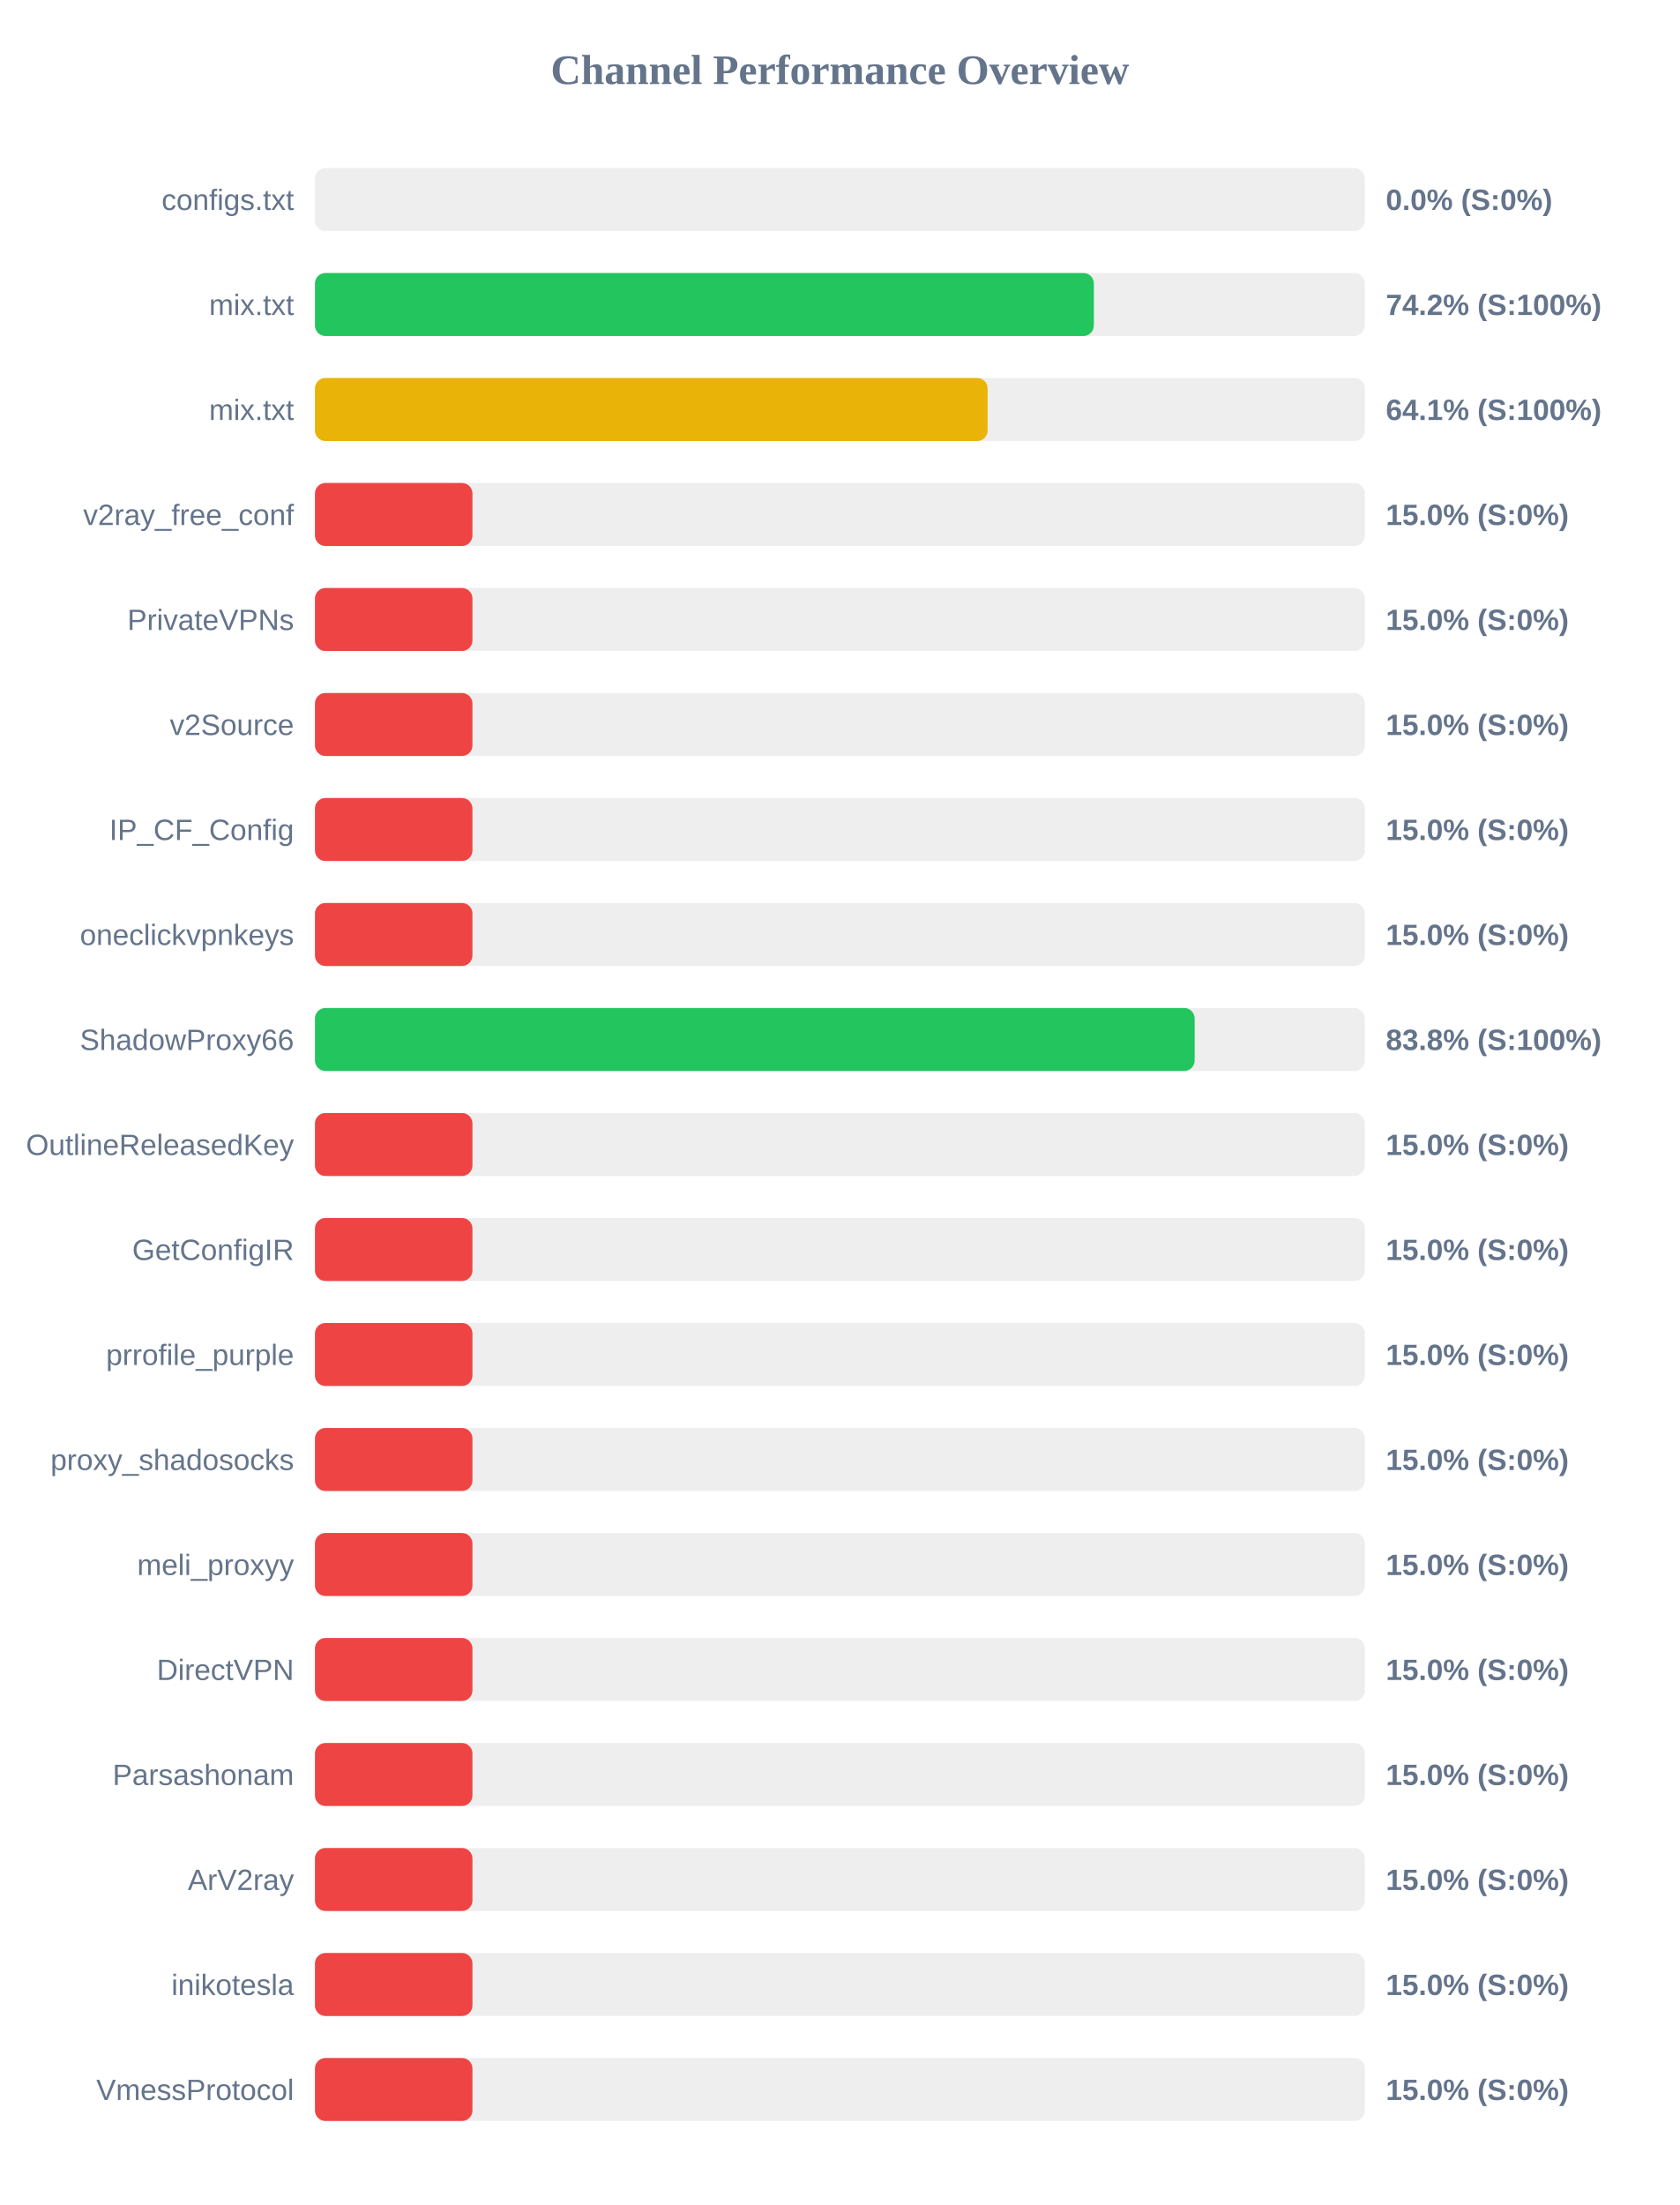
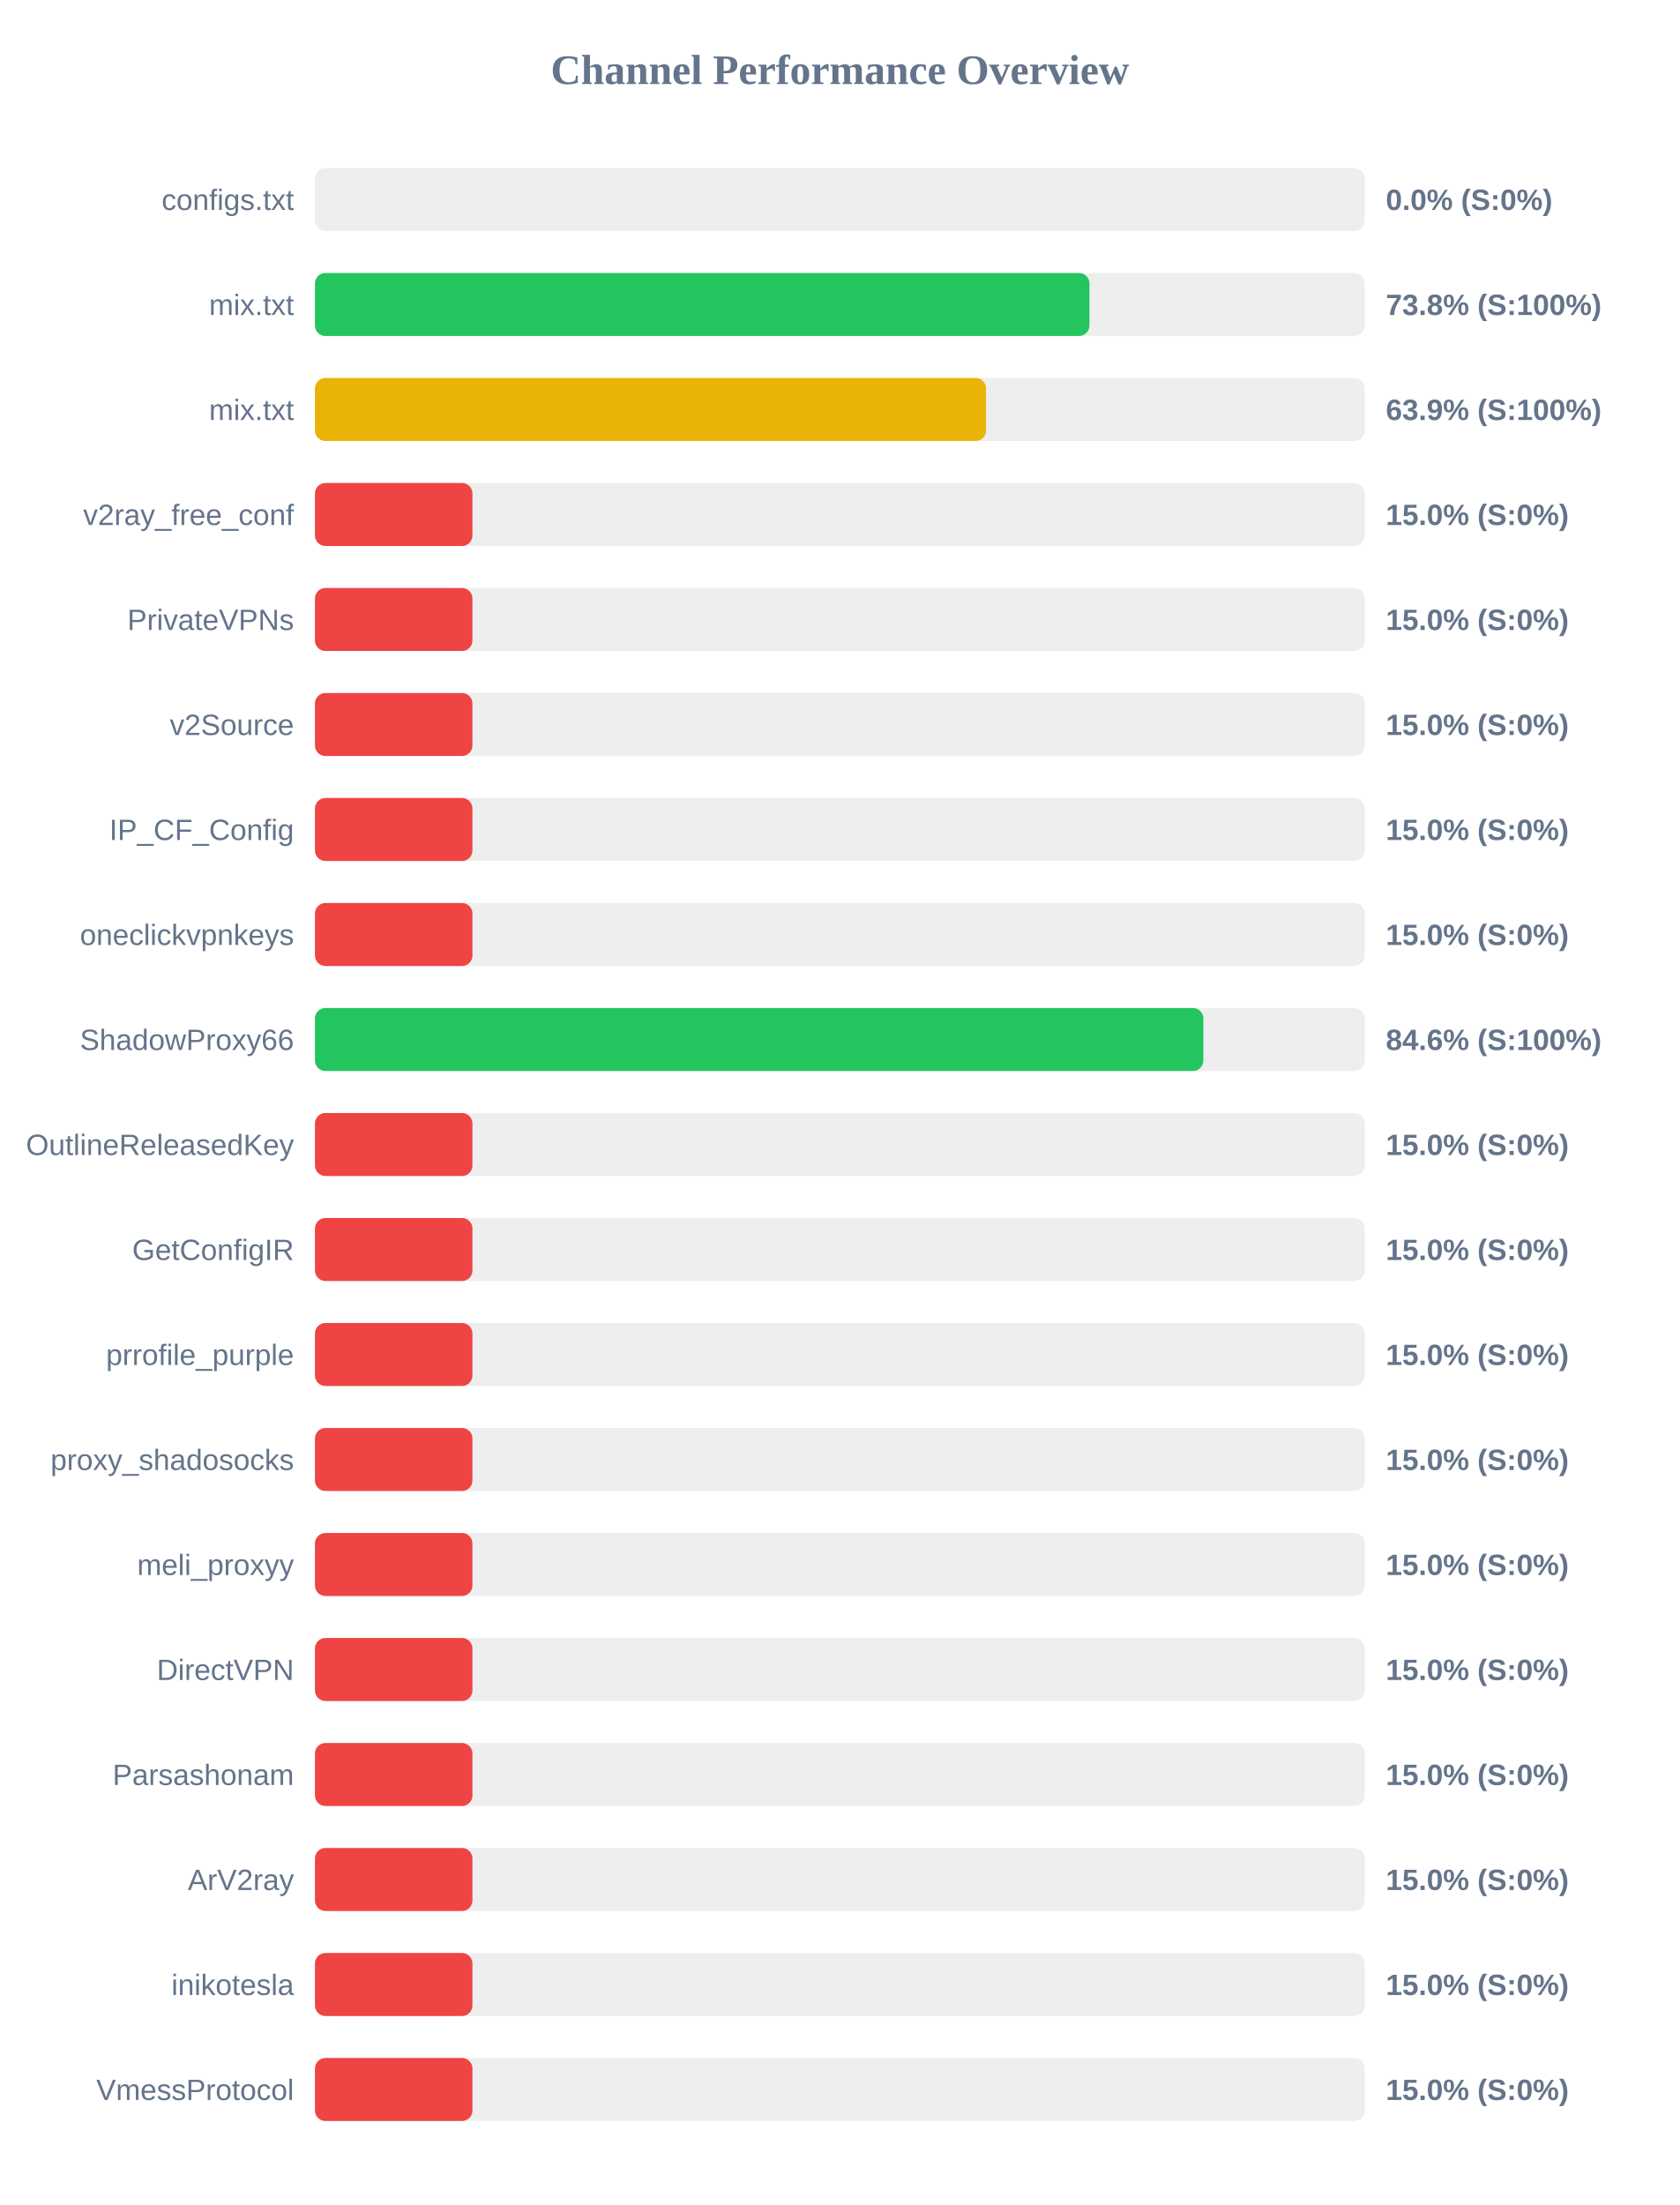
<svg xmlns="http://www.w3.org/2000/svg" width="800" height="1050" version="1.1">
  <style>
        .row { font: 14px Arial; fill: #64748b; }
        .score { font: bold 14px Arial; fill: #64748b; }
    </style>
  <text x="400" y="40" text-anchor="middle" font-size="20px" font-weight="bold" fill="#64748b">Channel Performance Overview</text>
  <rect x="150" y="80" width="500" height="30" fill="#eee" rx="5" />
  <rect x="150" y="80" width="0.0" height="30" fill="#ef4444" rx="5" />
  <text x="140" y="100" text-anchor="end" class="row">configs.txt</text>
  <text x="660" y="100" text-anchor="start" class="score">0.0% (S:0%)</text>
  <rect x="150" y="130" width="500" height="30" fill="#eee" rx="5" />
-   <rect x="150" y="130" width="370.95" height="30" fill="#22c55e" rx="5" />
+   <rect x="150" y="130" width="368.85" height="30" fill="#22c55e" rx="5" />
  <text x="140" y="150" text-anchor="end" class="row">mix.txt</text>
-   <text x="660" y="150" text-anchor="start" class="score">74.2% (S:100%)</text>
+   <text x="660" y="150" text-anchor="start" class="score">73.8% (S:100%)</text>
  <rect x="150" y="180" width="500" height="30" fill="#eee" rx="5" />
-   <rect x="150" y="180" width="320.35" height="30" fill="#eab308" rx="5" />
+   <rect x="150" y="180" width="319.6" height="30" fill="#eab308" rx="5" />
  <text x="140" y="200" text-anchor="end" class="row">mix.txt</text>
-   <text x="660" y="200" text-anchor="start" class="score">64.1% (S:100%)</text>
+   <text x="660" y="200" text-anchor="start" class="score">63.9% (S:100%)</text>
  <rect x="150" y="230" width="500" height="30" fill="#eee" rx="5" />
  <rect x="150" y="230" width="75.0" height="30" fill="#ef4444" rx="5" />
  <text x="140" y="250" text-anchor="end" class="row">v2ray_free_conf</text>
  <text x="660" y="250" text-anchor="start" class="score">15.0% (S:0%)</text>
  <rect x="150" y="280" width="500" height="30" fill="#eee" rx="5" />
  <rect x="150" y="280" width="75.0" height="30" fill="#ef4444" rx="5" />
  <text x="140" y="300" text-anchor="end" class="row">PrivateVPNs</text>
  <text x="660" y="300" text-anchor="start" class="score">15.0% (S:0%)</text>
  <rect x="150" y="330" width="500" height="30" fill="#eee" rx="5" />
  <rect x="150" y="330" width="75.0" height="30" fill="#ef4444" rx="5" />
  <text x="140" y="350" text-anchor="end" class="row">v2Source</text>
  <text x="660" y="350" text-anchor="start" class="score">15.0% (S:0%)</text>
  <rect x="150" y="380" width="500" height="30" fill="#eee" rx="5" />
  <rect x="150" y="380" width="75.0" height="30" fill="#ef4444" rx="5" />
  <text x="140" y="400" text-anchor="end" class="row">IP_CF_Config</text>
  <text x="660" y="400" text-anchor="start" class="score">15.0% (S:0%)</text>
  <rect x="150" y="430" width="500" height="30" fill="#eee" rx="5" />
  <rect x="150" y="430" width="75.0" height="30" fill="#ef4444" rx="5" />
  <text x="140" y="450" text-anchor="end" class="row">oneclickvpnkeys</text>
  <text x="660" y="450" text-anchor="start" class="score">15.0% (S:0%)</text>
  <rect x="150" y="480" width="500" height="30" fill="#eee" rx="5" />
-   <rect x="150" y="480" width="418.95" height="30" fill="#22c55e" rx="5" />
+   <rect x="150" y="480" width="423.1" height="30" fill="#22c55e" rx="5" />
  <text x="140" y="500" text-anchor="end" class="row">ShadowProxy66</text>
-   <text x="660" y="500" text-anchor="start" class="score">83.8% (S:100%)</text>
+   <text x="660" y="500" text-anchor="start" class="score">84.6% (S:100%)</text>
  <rect x="150" y="530" width="500" height="30" fill="#eee" rx="5" />
  <rect x="150" y="530" width="75.0" height="30" fill="#ef4444" rx="5" />
  <text x="140" y="550" text-anchor="end" class="row">OutlineReleasedKey</text>
  <text x="660" y="550" text-anchor="start" class="score">15.0% (S:0%)</text>
  <rect x="150" y="580" width="500" height="30" fill="#eee" rx="5" />
  <rect x="150" y="580" width="75.0" height="30" fill="#ef4444" rx="5" />
  <text x="140" y="600" text-anchor="end" class="row">GetConfigIR</text>
  <text x="660" y="600" text-anchor="start" class="score">15.0% (S:0%)</text>
  <rect x="150" y="630" width="500" height="30" fill="#eee" rx="5" />
  <rect x="150" y="630" width="75.0" height="30" fill="#ef4444" rx="5" />
  <text x="140" y="650" text-anchor="end" class="row">prrofile_purple</text>
  <text x="660" y="650" text-anchor="start" class="score">15.0% (S:0%)</text>
  <rect x="150" y="680" width="500" height="30" fill="#eee" rx="5" />
  <rect x="150" y="680" width="75.0" height="30" fill="#ef4444" rx="5" />
  <text x="140" y="700" text-anchor="end" class="row">proxy_shadosocks</text>
  <text x="660" y="700" text-anchor="start" class="score">15.0% (S:0%)</text>
  <rect x="150" y="730" width="500" height="30" fill="#eee" rx="5" />
  <rect x="150" y="730" width="75.0" height="30" fill="#ef4444" rx="5" />
  <text x="140" y="750" text-anchor="end" class="row">meli_proxyy</text>
  <text x="660" y="750" text-anchor="start" class="score">15.0% (S:0%)</text>
  <rect x="150" y="780" width="500" height="30" fill="#eee" rx="5" />
  <rect x="150" y="780" width="75.0" height="30" fill="#ef4444" rx="5" />
  <text x="140" y="800" text-anchor="end" class="row">DirectVPN</text>
  <text x="660" y="800" text-anchor="start" class="score">15.0% (S:0%)</text>
  <rect x="150" y="830" width="500" height="30" fill="#eee" rx="5" />
  <rect x="150" y="830" width="75.0" height="30" fill="#ef4444" rx="5" />
  <text x="140" y="850" text-anchor="end" class="row">Parsashonam</text>
  <text x="660" y="850" text-anchor="start" class="score">15.0% (S:0%)</text>
  <rect x="150" y="880" width="500" height="30" fill="#eee" rx="5" />
  <rect x="150" y="880" width="75.0" height="30" fill="#ef4444" rx="5" />
  <text x="140" y="900" text-anchor="end" class="row">ArV2ray</text>
  <text x="660" y="900" text-anchor="start" class="score">15.0% (S:0%)</text>
  <rect x="150" y="930" width="500" height="30" fill="#eee" rx="5" />
  <rect x="150" y="930" width="75.0" height="30" fill="#ef4444" rx="5" />
  <text x="140" y="950" text-anchor="end" class="row">inikotesla</text>
  <text x="660" y="950" text-anchor="start" class="score">15.0% (S:0%)</text>
  <rect x="150" y="980" width="500" height="30" fill="#eee" rx="5" />
  <rect x="150" y="980" width="75.0" height="30" fill="#ef4444" rx="5" />
  <text x="140" y="1000" text-anchor="end" class="row">VmessProtocol</text>
  <text x="660" y="1000" text-anchor="start" class="score">15.0% (S:0%)</text>
</svg>
